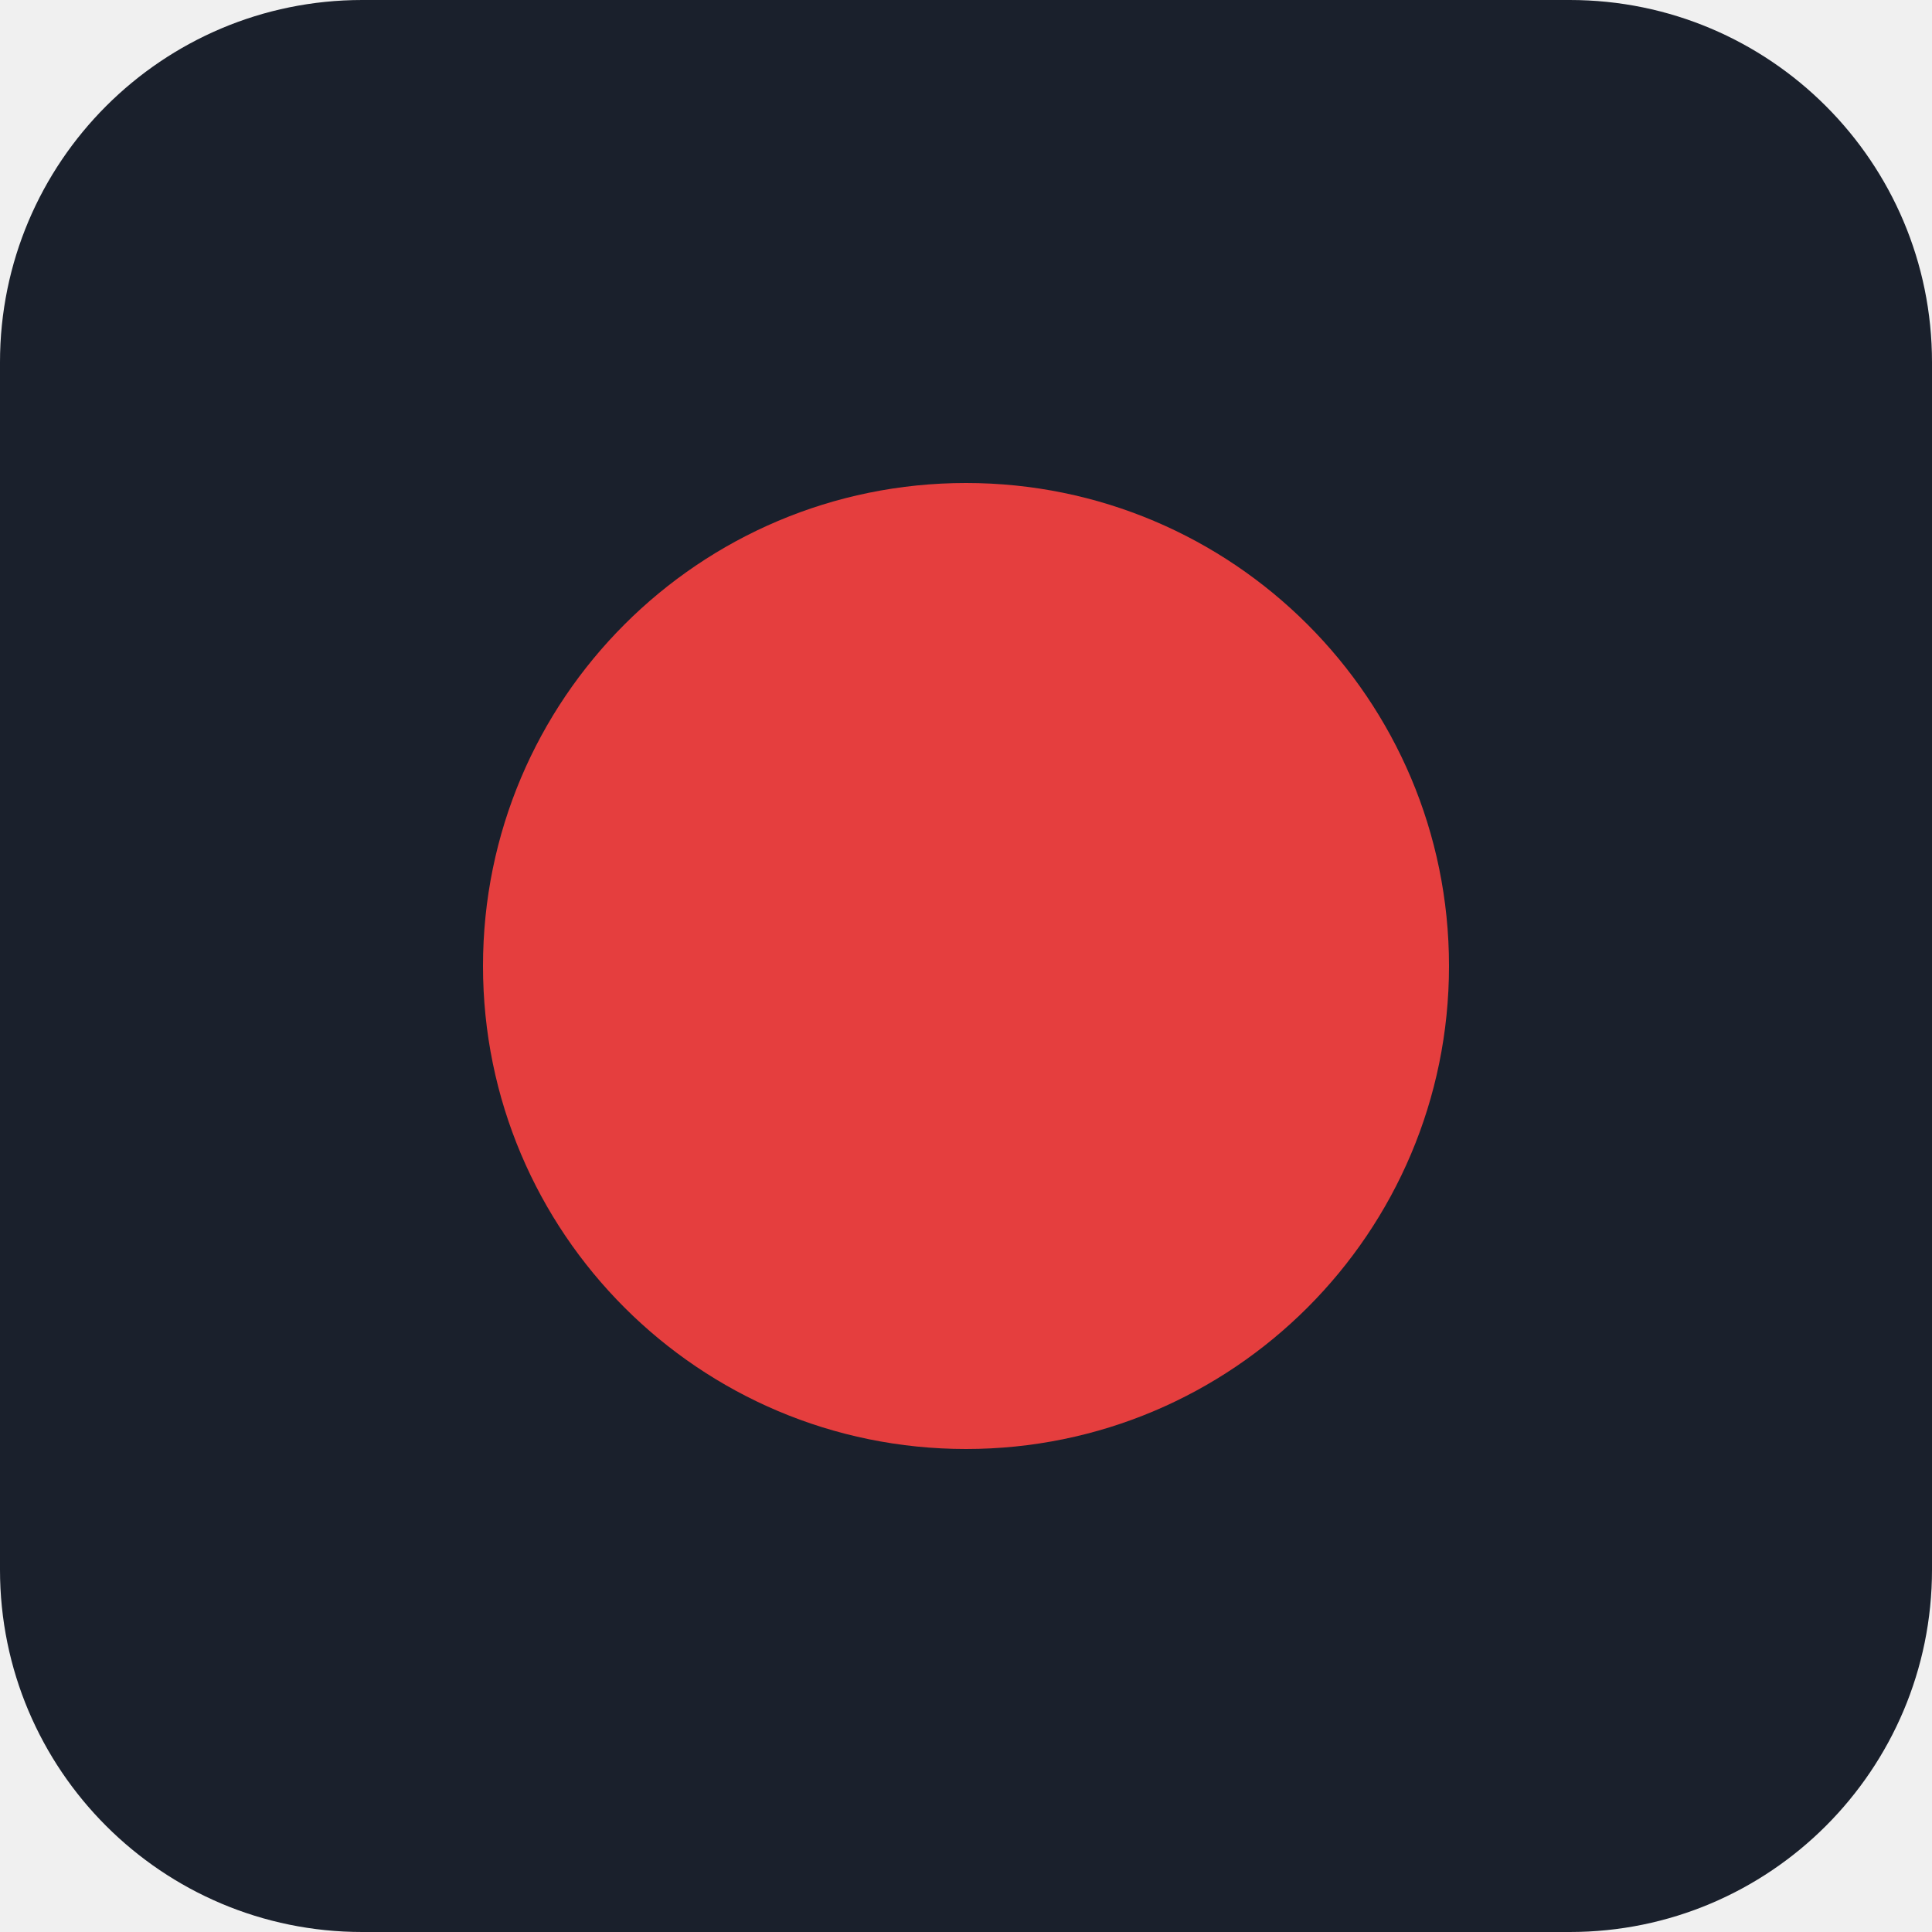
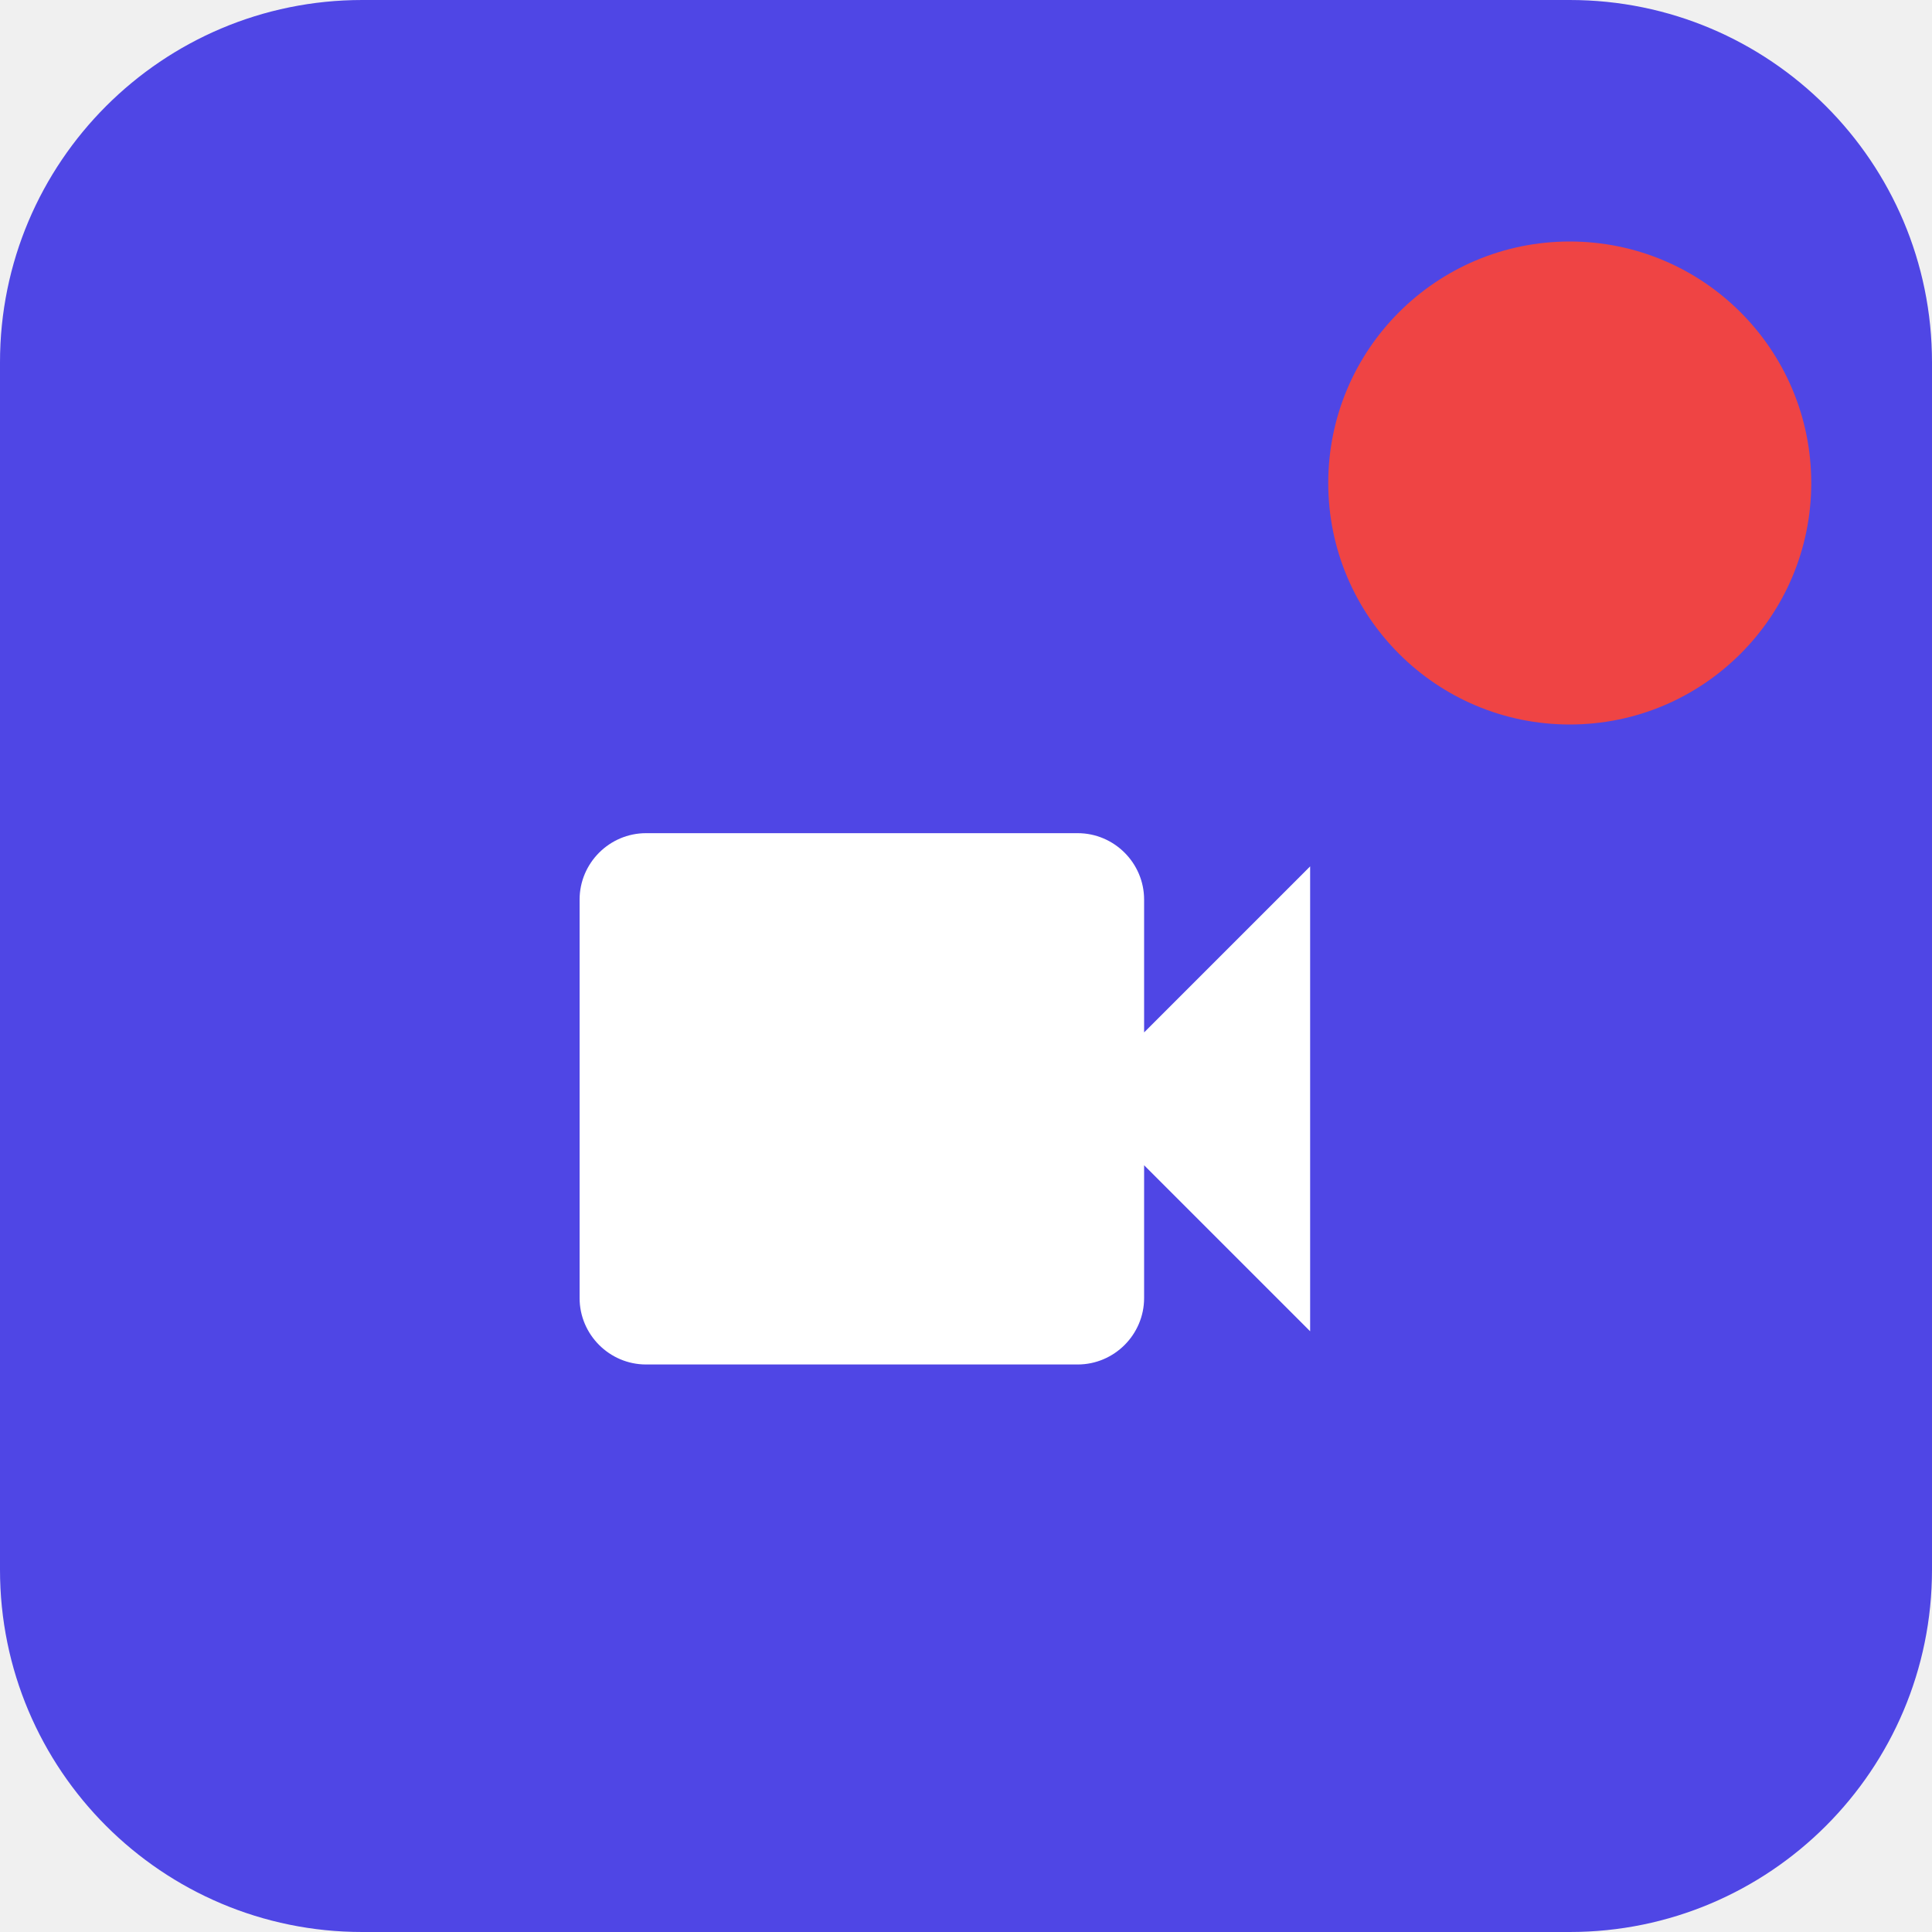
<svg xmlns="http://www.w3.org/2000/svg" width="16" height="16" viewBox="0 0 16 16">
-   <rect width="16" height="16" rx="3" fill="#1a202c" />
-   <circle cx="8" cy="8" r="4" fill="#e53e3e" />
+   <rect width="16" height="16" rx="3" fill="#4f46e5" />
+   <g transform="translate(1.5, 2.5) scale(0.55)">
+     <path d="M14.5 11L17 8.5V15.5L14.5 13V15C14.5 15.55 14.05 16 13.5 16H7C6.45 16 6 15.55 6 15V9C6 8.45 6.45 8 7 8H13.5C14.05 8 14.5 8.45 14.5 9V11Z" fill="#ffffff" />
+   </g>
+   <circle cx="13" cy="4" r="2" fill="#ef4444" />
</svg>
